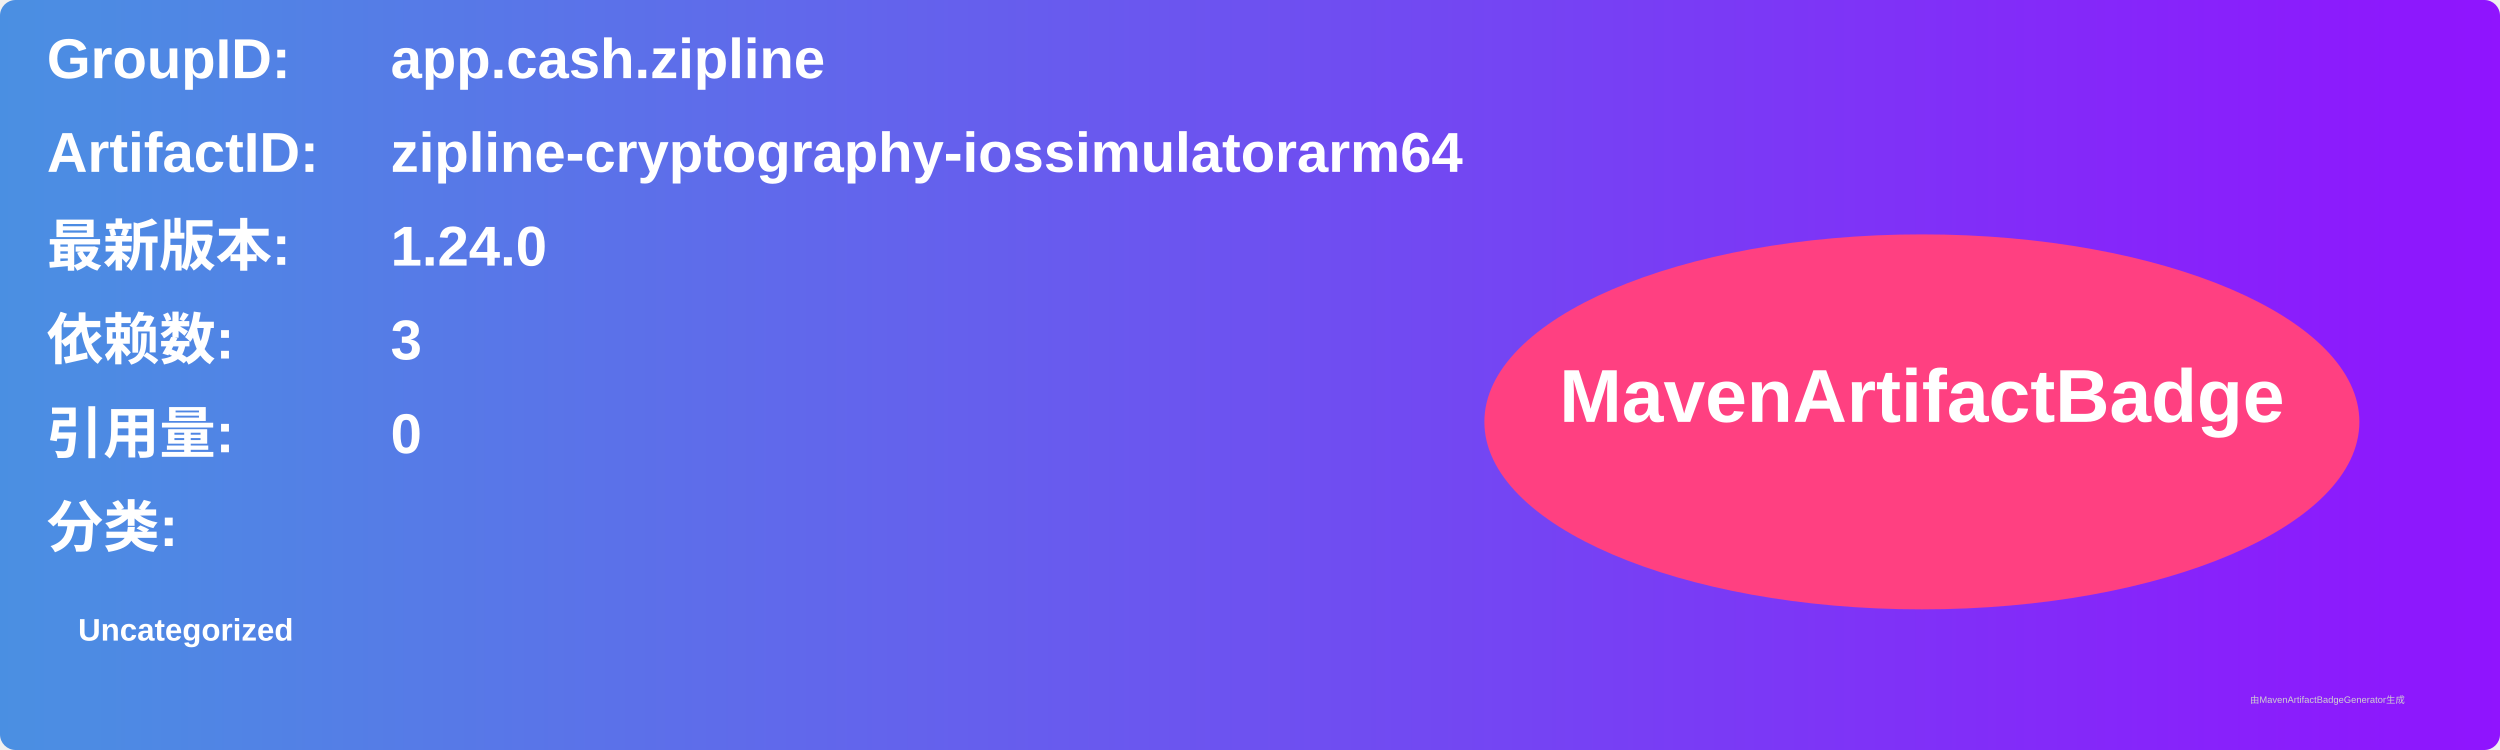
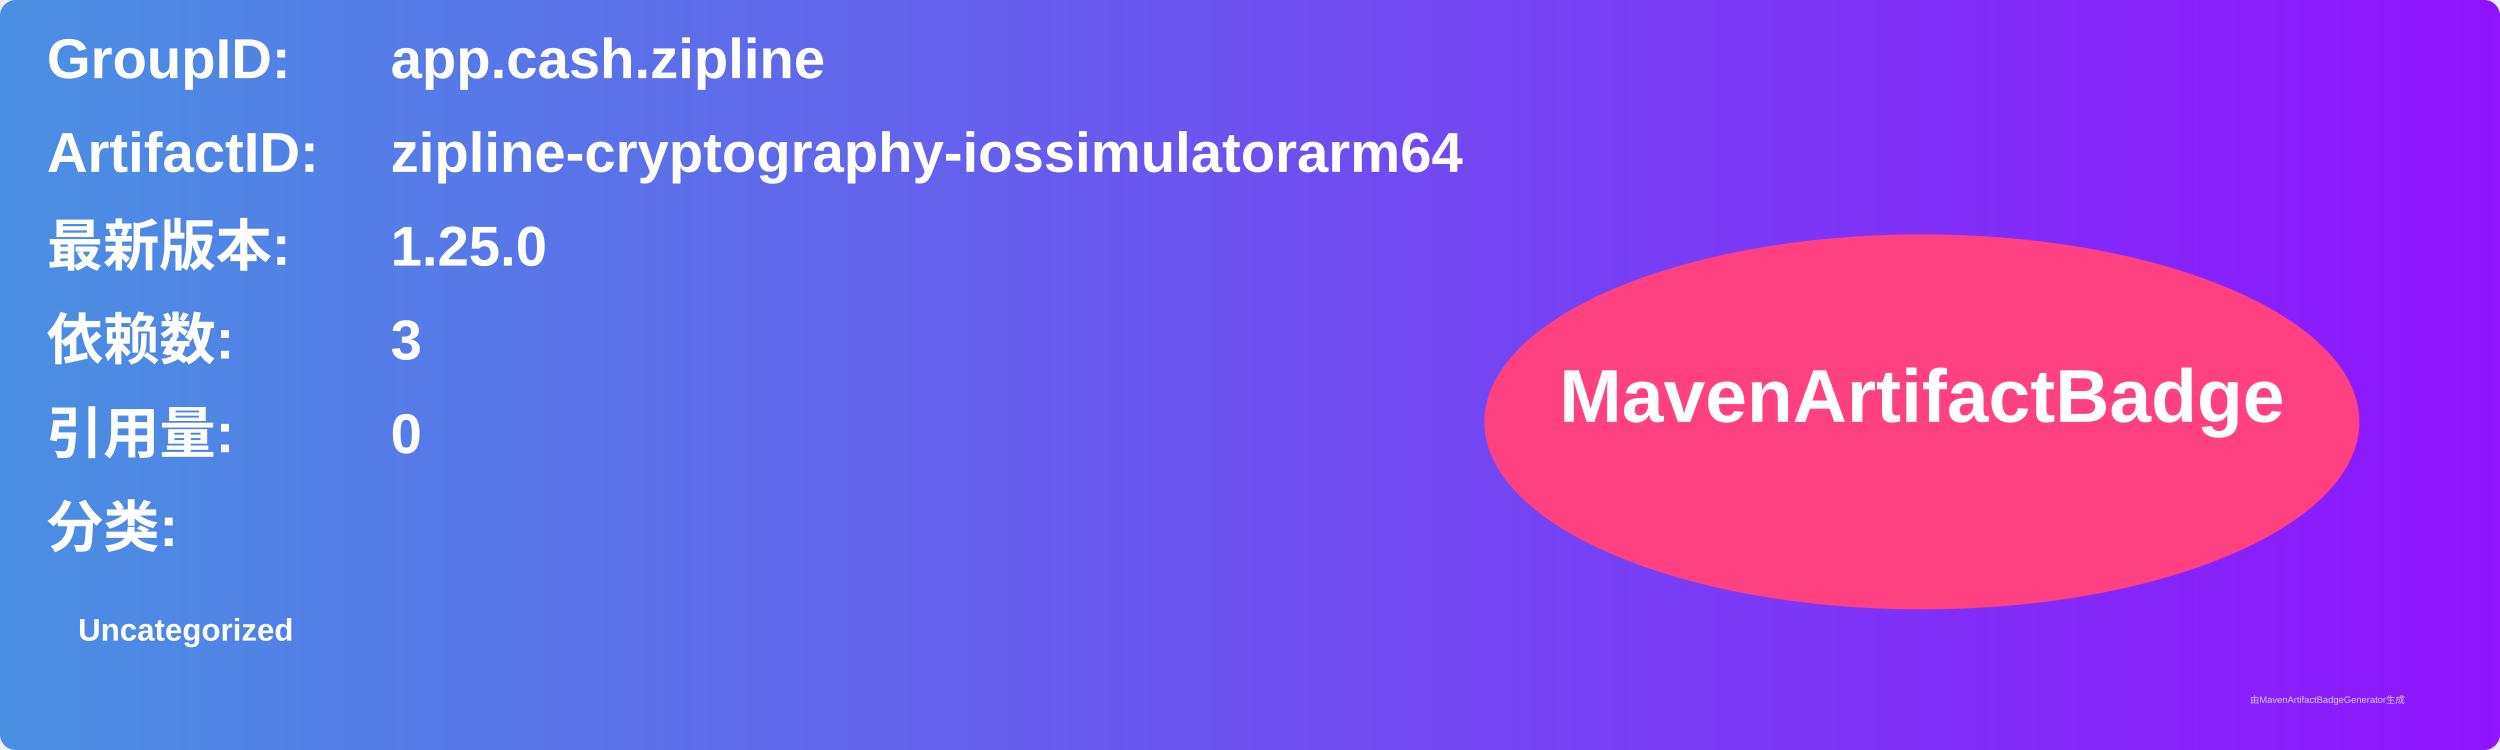
<svg xmlns="http://www.w3.org/2000/svg" width="800" height="240" viewBox="0 0 800 240">
  <linearGradient id="grad" x1="0%" y1="0%" x2="100%" y2="0%">
    <stop offset="0%" stop-color="#4a90e2" />
    <stop offset="100%" stop-color="#9013fe" />
  </linearGradient>
  <rect width="100%" height="100%" rx="5" ry="5" fill="url(#grad)" />
  <g transform="translate(15, 15)">
    <text x="0" y="10" font-family="Arial" font-size="18" fill="white" font-weight="bold" width="260">GroupID:</text>
    <text x="110" y="10" font-family="Arial" font-size="18" fill="white" font-weight="bold" width="460">app.cash.zipline</text>
    <text x="0" y="40" font-family="Arial" font-size="18" fill="white" font-weight="bold" width="260">ArtifactID:</text>
    <text x="110" y="40" font-family="Arial" font-size="18" fill="white" font-weight="bold" width="460">zipline-cryptography-iossimulatorarm64</text>
    <text x="0" y="70" font-family="Arial" font-size="18" fill="white" font-weight="bold">最新版本:</text>
    <text x="110" y="70" font-family="Arial" font-size="18" fill="white" font-weight="bold">
-       <tspan font-weight="bold">1.24.0</tspan>
+       <tspan font-weight="bold">1.25.0</tspan>
    </text>
    <text x="0" y="100" font-family="Arial" font-size="18" fill="white" font-weight="bold">依赖数: </text>
    <text x="110" y="100" font-family="Arial" font-size="18" fill="white">
      <tspan font-weight="bold">3</tspan>
    </text>
    <text x="0" y="130" font-family="Arial" font-size="18" fill="white" font-weight="bold">引用量: </text>
    <text x="110" y="130" font-family="Arial" font-size="18" fill="white">
      <tspan font-weight="bold">0</tspan>
    </text>
    <text x="0" y="160" font-family="Arial" font-size="18" fill="white" font-weight="bold">分类:</text>
    <text x="10" y="190" font-family="Arial" font-size="10" fill="white">
      <tspan font-weight="bold">Uncategorized</tspan>
    </text>
    <ellipse cx="600" cy="120" rx="140" ry="60" fill="#ff4081" />
    <text x="600" y="120" text-anchor="middle" font-family="Arial" font-size="24" fill="white" font-weight="bold">MavenArtifactBadge</text>
  </g>
  <text x="720" y="225" font-family="Arial" font-size="3" fill="#d0d0d0">由MavenArtifactBadgeGenerator生成</text>
</svg>
